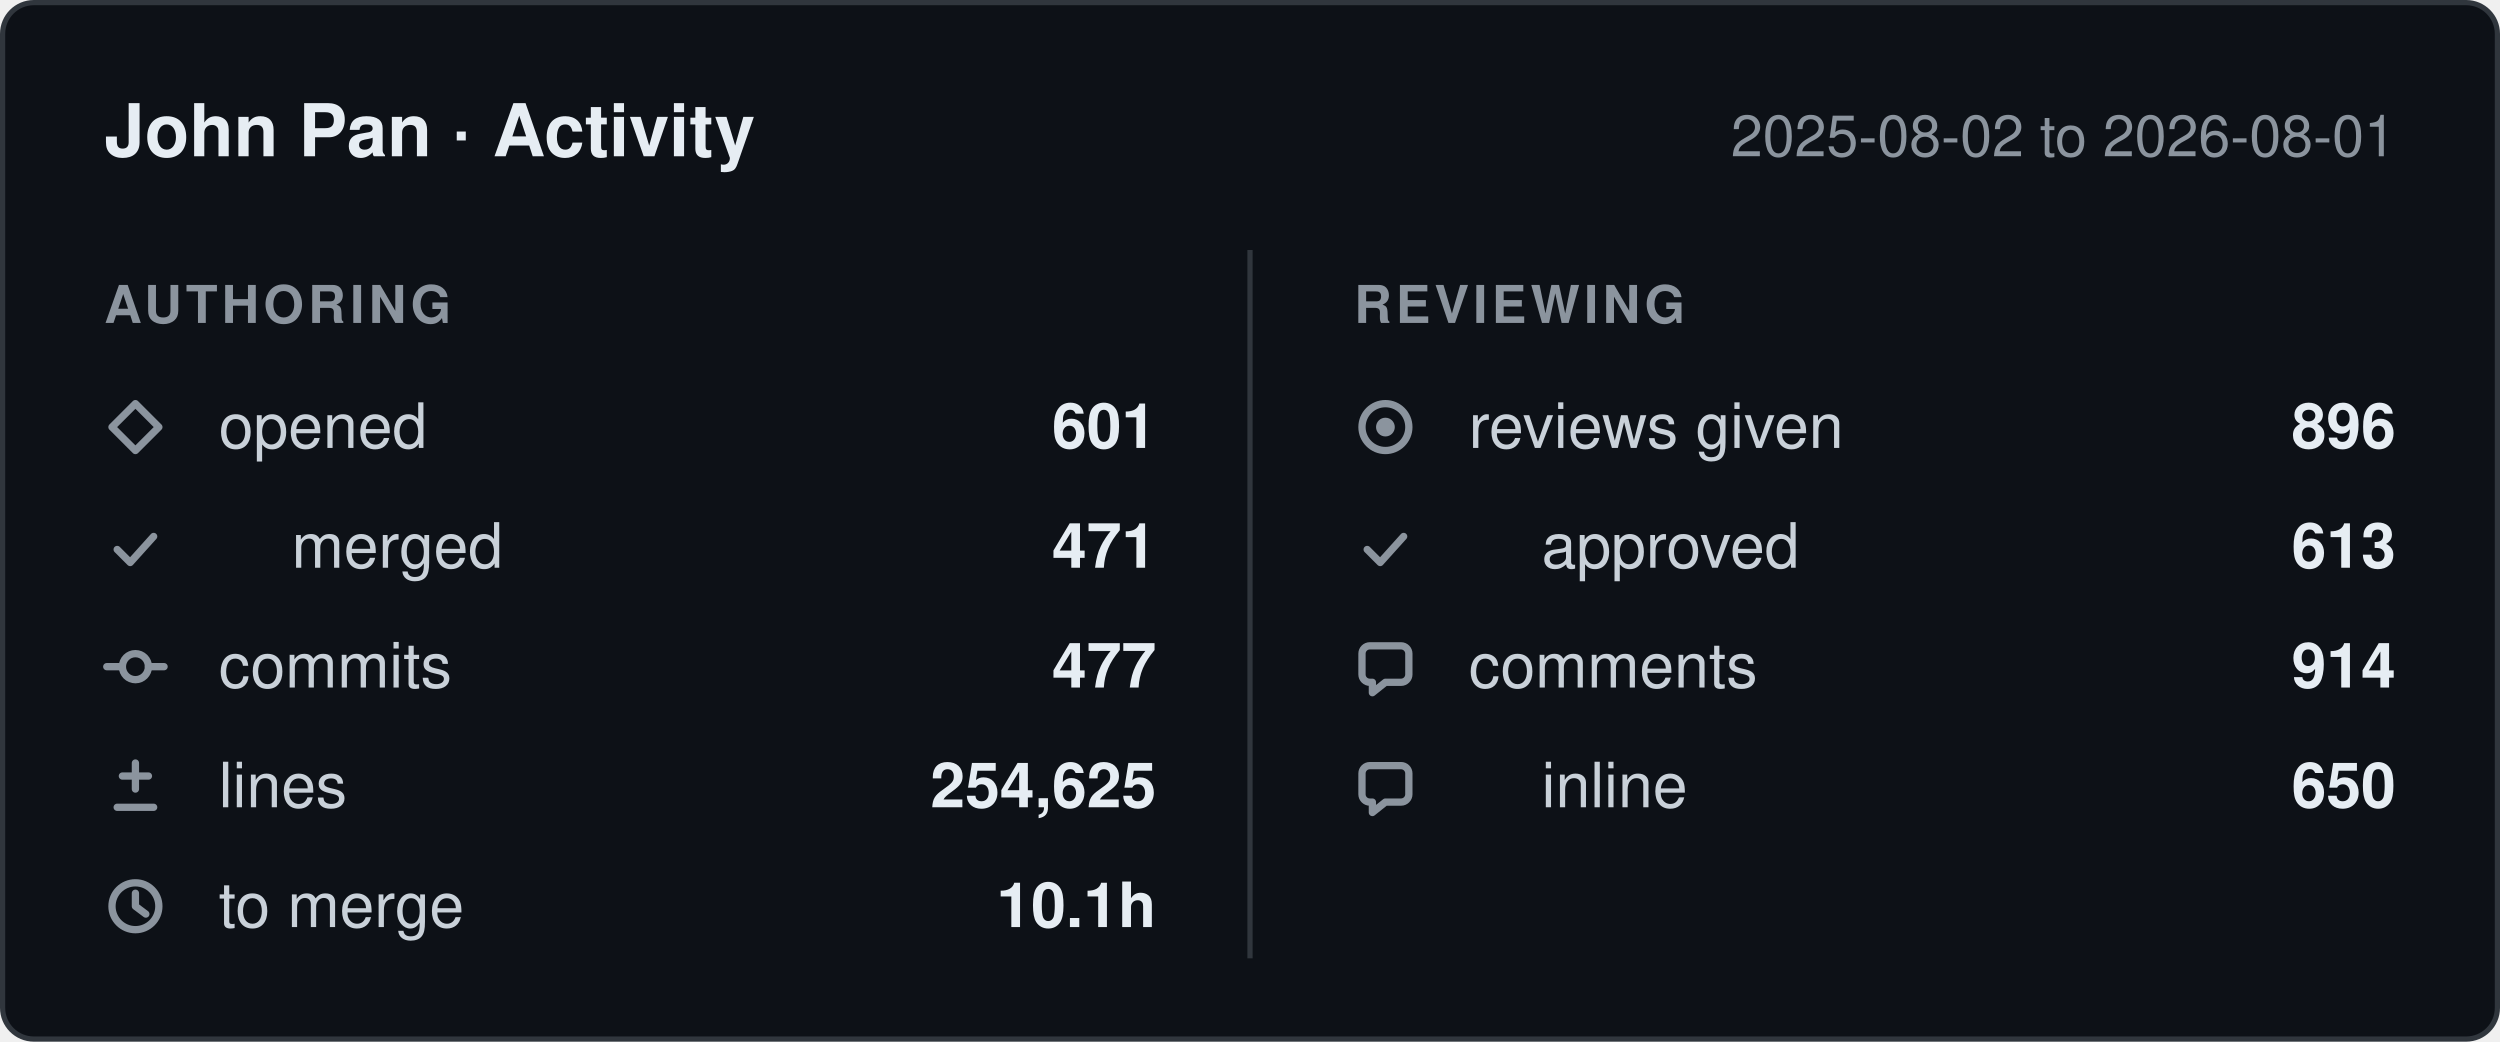
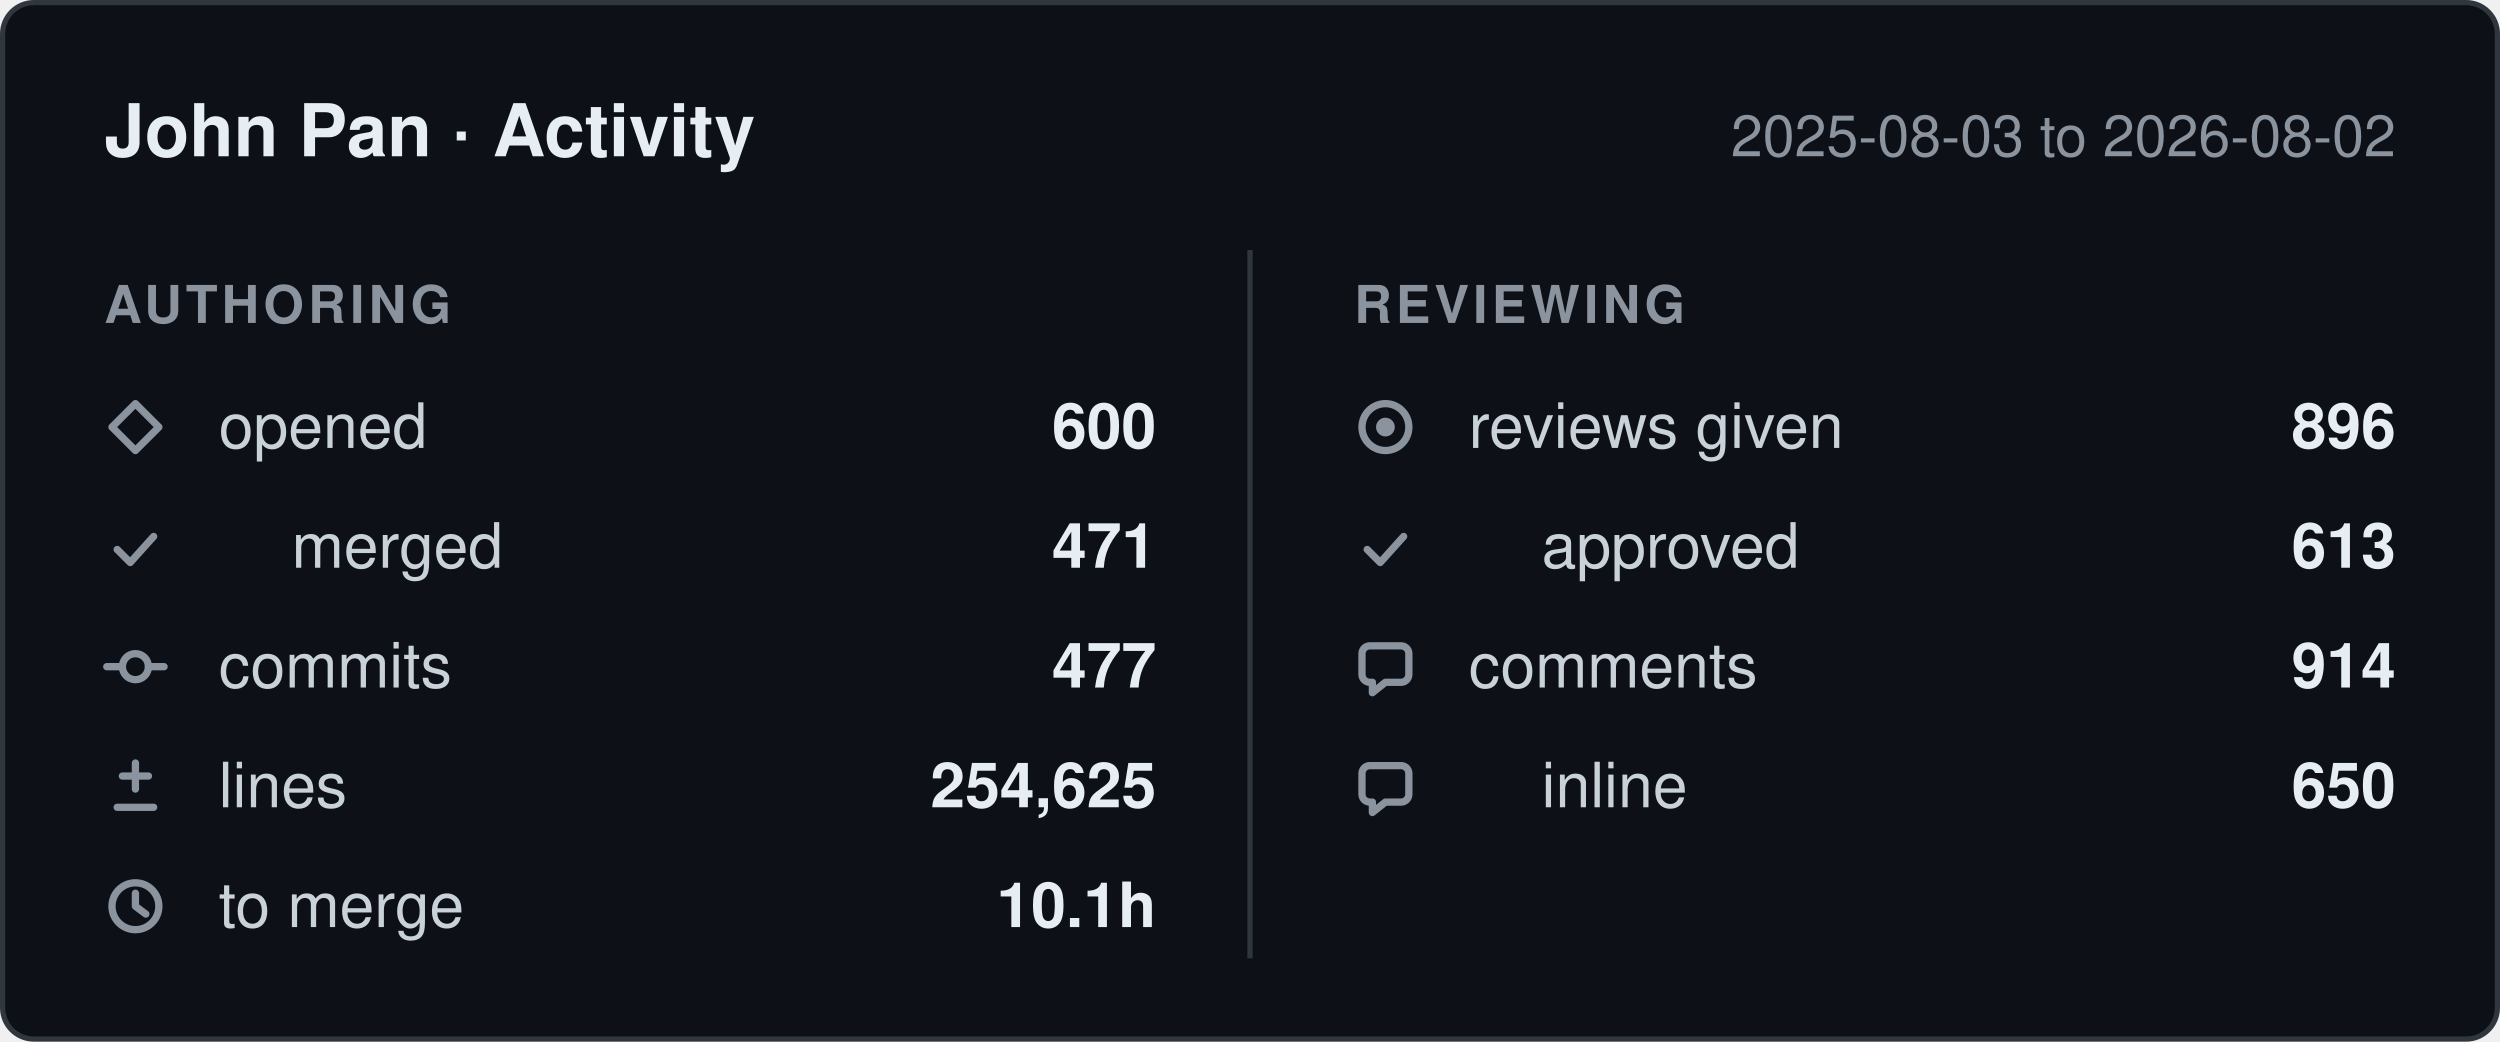
- <svg xmlns="http://www.w3.org/2000/svg" width="480" height="200" viewBox="0 0 480 200" role="img" aria-label="John Pan: 601 pull requests opened, 477 commits, 254,625 lines changed, 896 reviews given, between 2025-08-02 and 2026-08-01.">
+ <svg xmlns="http://www.w3.org/2000/svg" width="480" height="200" viewBox="0 0 480 200" role="img" aria-label="John Pan: 600 pull requests opened, 477 commits, 254,625 lines changed, 896 reviews given, between 2025-08-03 and 2026-08-02.">
  <style>
    .card    { fill: #0d1117; stroke: #30363d; }
    .title   { fill: #e6edf3; font-weight: 600; font-size: 14px; }
    .window  { fill: #8b949e; font-size: 11px; }
    .column  { fill: #8b949e; font-size: 10px; font-weight: 600; letter-spacing: 0.08em; }
    .label   { fill: #c9d1d9; font-size: 12px; }
    .value   { fill: #e6edf3; font-size: 12px; font-weight: 600; }
    .divider { stroke: #30363d; }
    .icon      { fill: none; stroke: #8b949e; stroke-width: 1.4;
                 stroke-linecap: round; stroke-linejoin: round; }
    .icon-fill { fill: #8b949e; stroke: none; }

    @media (prefers-color-scheme: light) {
      .card    { fill: #ffffff; stroke: #d0d7de; }
      .title   { fill: #1f2328; }
      .window  { fill: #656d76; }
      .column  { fill: #656d76; }
      .label   { fill: #424a53; }
      .value   { fill: #1f2328; }
      .divider { stroke: #d0d7de; }
      .icon      { stroke: #656d76; }
      .icon-fill { fill: #656d76; }
    }

    text { font-family: -apple-system, BlinkMacSystemFont, "Segoe UI", Helvetica,
                        Arial, sans-serif; }
  </style>
  <defs>
    <g id="icon-opened" class="icon">
      <path d="M6 1.5 10.5 6 6 10.5 1.5 6Z" />
    </g>
    <g id="icon-merged" class="icon">
      <path d="M2.5 6.5 5 9l4.5-5" />
    </g>
    <g id="icon-commits" class="icon">
      <circle cx="6" cy="6" r="2.5" />
      <path d="M0.5 6h3M8.5 6h3" />
    </g>
    <g id="icon-lines" class="icon">
      <path d="M6 1.5v5M3.5 4h5M2.5 10h7" />
    </g>
    <g id="icon-cycle" class="icon">
      <circle cx="6" cy="6" r="4.5" />
      <path d="M6 3.5V6l2 1.5" />
    </g>
    <g id="icon-reviews" class="icon">
      <circle cx="6" cy="6" r="4.5" />
      <circle cx="6" cy="6" r="1.8" class="icon-fill" />
    </g>
    <g id="icon-comments" class="icon">
      <path d="M10.5 3.5v4A1.5 1.5 0 0 1 9 9H6l-2.5 2V9H3A1.5 1.5 0 0 1 1.5 7.5v-4A1.5 1.5 0 0 1 3 2h6a1.5 1.5 0 0 1 1.5 1.5Z" />
    </g>
  </defs>
  <rect class="card" x="0.5" y="0.5" width="479" height="199" rx="6" />
  <text class="title" x="20" y="30">John Pan · Activity</text>
-   <text class="window" x="460" y="30" text-anchor="end">2025-08-02 to 2026-08-01</text>
+   <text class="window" x="460" y="30" text-anchor="end">2025-08-03 to 2026-08-02</text>
  <line class="divider" x1="240" y1="48" x2="240" y2="184" />
  <text class="column" x="20" y="62">AUTHORING</text>
  <text class="column" x="260" y="62">REVIEWING</text>
  <use href="#icon-opened" x="20" y="76" />
  <text class="label" x="42" y="86">opened</text>
-   <text class="value" x="222" y="86" text-anchor="end">601</text>
+   <text class="value" x="222" y="86" text-anchor="end">600</text>
  <use href="#icon-merged" x="20" y="99" />
  <text class="label" x="56" y="109">merged</text>
  <text class="value" x="222" y="109" text-anchor="end">471</text>
  <use href="#icon-commits" x="20" y="122" />
  <text class="label" x="42" y="132">commits</text>
  <text class="value" x="222" y="132" text-anchor="end">477</text>
  <use href="#icon-lines" x="20" y="145" />
  <text class="label" x="42" y="155">lines</text>
  <text class="value" x="222" y="155" text-anchor="end">254,625</text>
  <use href="#icon-cycle" x="20" y="168" />
  <text class="label" x="42" y="178">to merge</text>
  <text class="value" x="222" y="178" text-anchor="end">10.1h</text>
  <use href="#icon-reviews" x="260" y="76" />
  <text class="label" x="282" y="86">reviews given</text>
  <text class="value" x="460" y="86" text-anchor="end">896</text>
  <use href="#icon-merged" x="260" y="99" />
  <text class="label" x="296" y="109">approved</text>
  <text class="value" x="460" y="109" text-anchor="end">613</text>
  <use href="#icon-comments" x="260" y="122" />
  <text class="label" x="282" y="132">comments</text>
  <text class="value" x="460" y="132" text-anchor="end">914</text>
  <use href="#icon-comments" x="260" y="145" />
  <text class="label" x="296" y="155">inline</text>
  <text class="value" x="460" y="155" text-anchor="end">650</text>
</svg>
